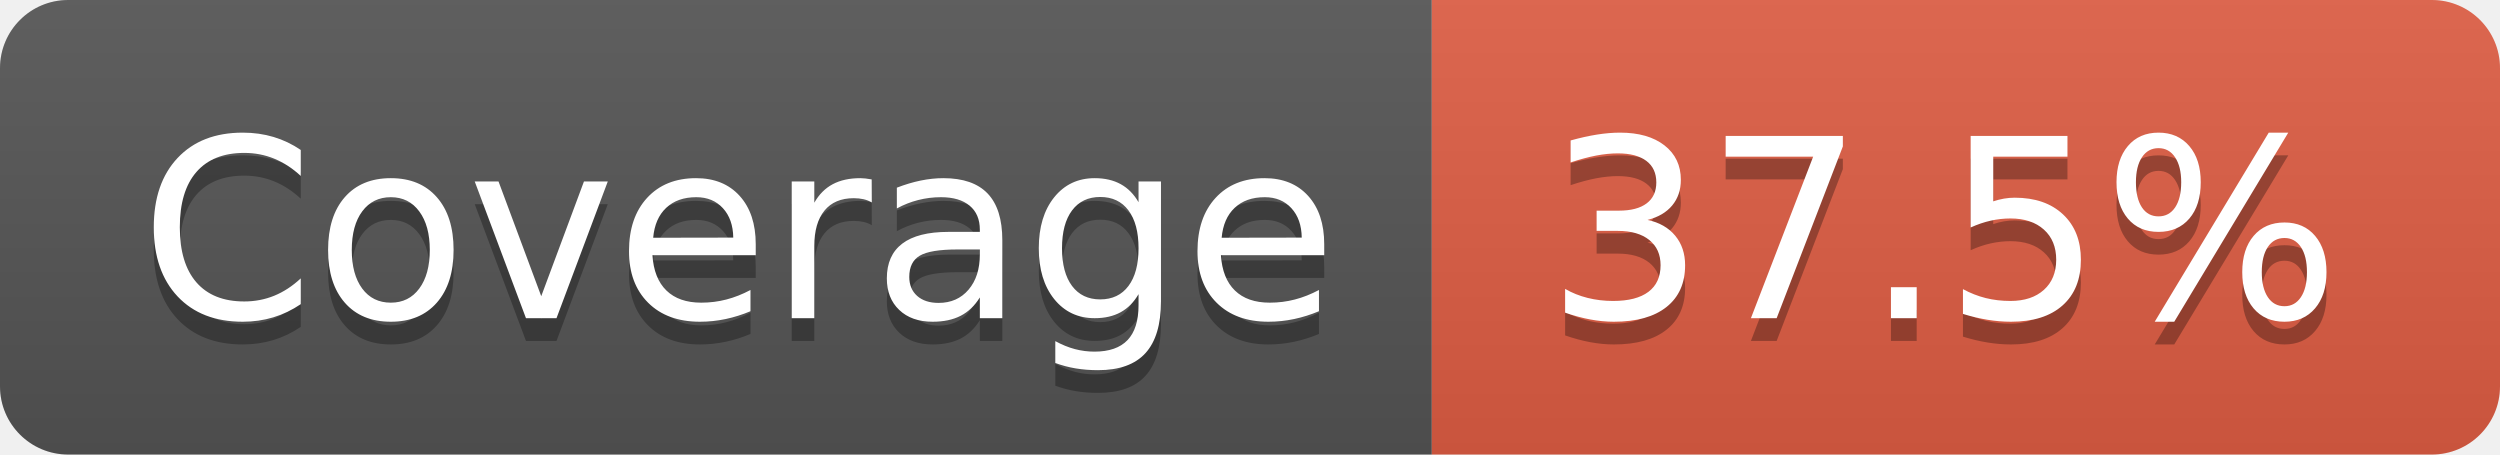
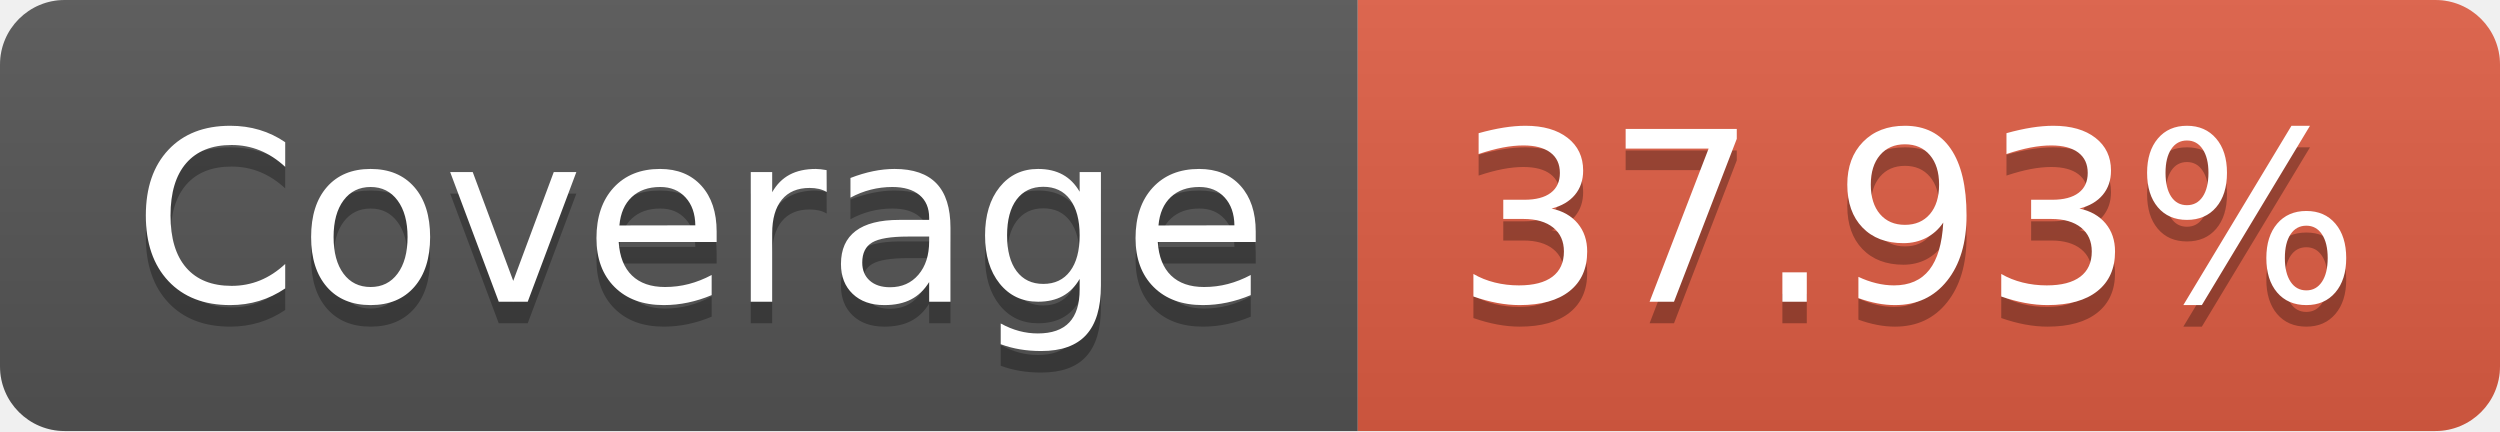
- <svg xmlns="http://www.w3.org/2000/svg" width="110" height="20" role="img" aria-label="Coverage: 37.5%">
+ <svg xmlns="http://www.w3.org/2000/svg" width="116" height="20" role="img" aria-label="Coverage: 37.93%">
  <linearGradient id="s" x2="0" y2="100%">
    <stop offset="0" stop-color="#bbb" stop-opacity=".1" />
    <stop offset="1" stop-opacity=".1" />
  </linearGradient>
  <clipPath id="r">
-     <rect width="110" height="20" rx="3" fill="#fff" />
+     <rect width="116" height="20" rx="3" fill="#fff" />
  </clipPath>
  <g clip-path="url(#r)">
    <rect width="63" height="20" fill="#555" />
-     <rect x="63" width="47" height="20" fill="#e05d44" />
-     <rect width="110" height="20" fill="url(#s)" />
+     <rect x="63" width="53" height="20" fill="#e05d44" />
+     <rect width="116" height="20" fill="url(#s)" />
  </g>
  <g fill="#fff" text-anchor="middle" font-family="Verdana,Geneva,DejaVu Sans,sans-serif" text-rendering="geometricPrecision" font-size="110">
    <text aria-hidden="true" x="325" y="150" fill="#010101" fill-opacity=".3" transform="scale(.1)" textLength="530">Coverage</text>
    <text x="325" y="140" transform="scale(.1)" fill="#fff" textLength="530">Coverage</text>
-     <text aria-hidden="true" x="855" y="150" fill="#010101" fill-opacity=".3" transform="scale(.1)" textLength="370">37.5%</text>
-     <text x="855" y="140" transform="scale(.1)" fill="#fff" textLength="370">37.5%</text>
+     <text aria-hidden="true" x="885" y="150" fill="#010101" fill-opacity=".3" transform="scale(.1)" textLength="430">37.93%</text>
+     <text x="885" y="140" transform="scale(.1)" fill="#fff" textLength="430">37.93%</text>
  </g>
</svg>
